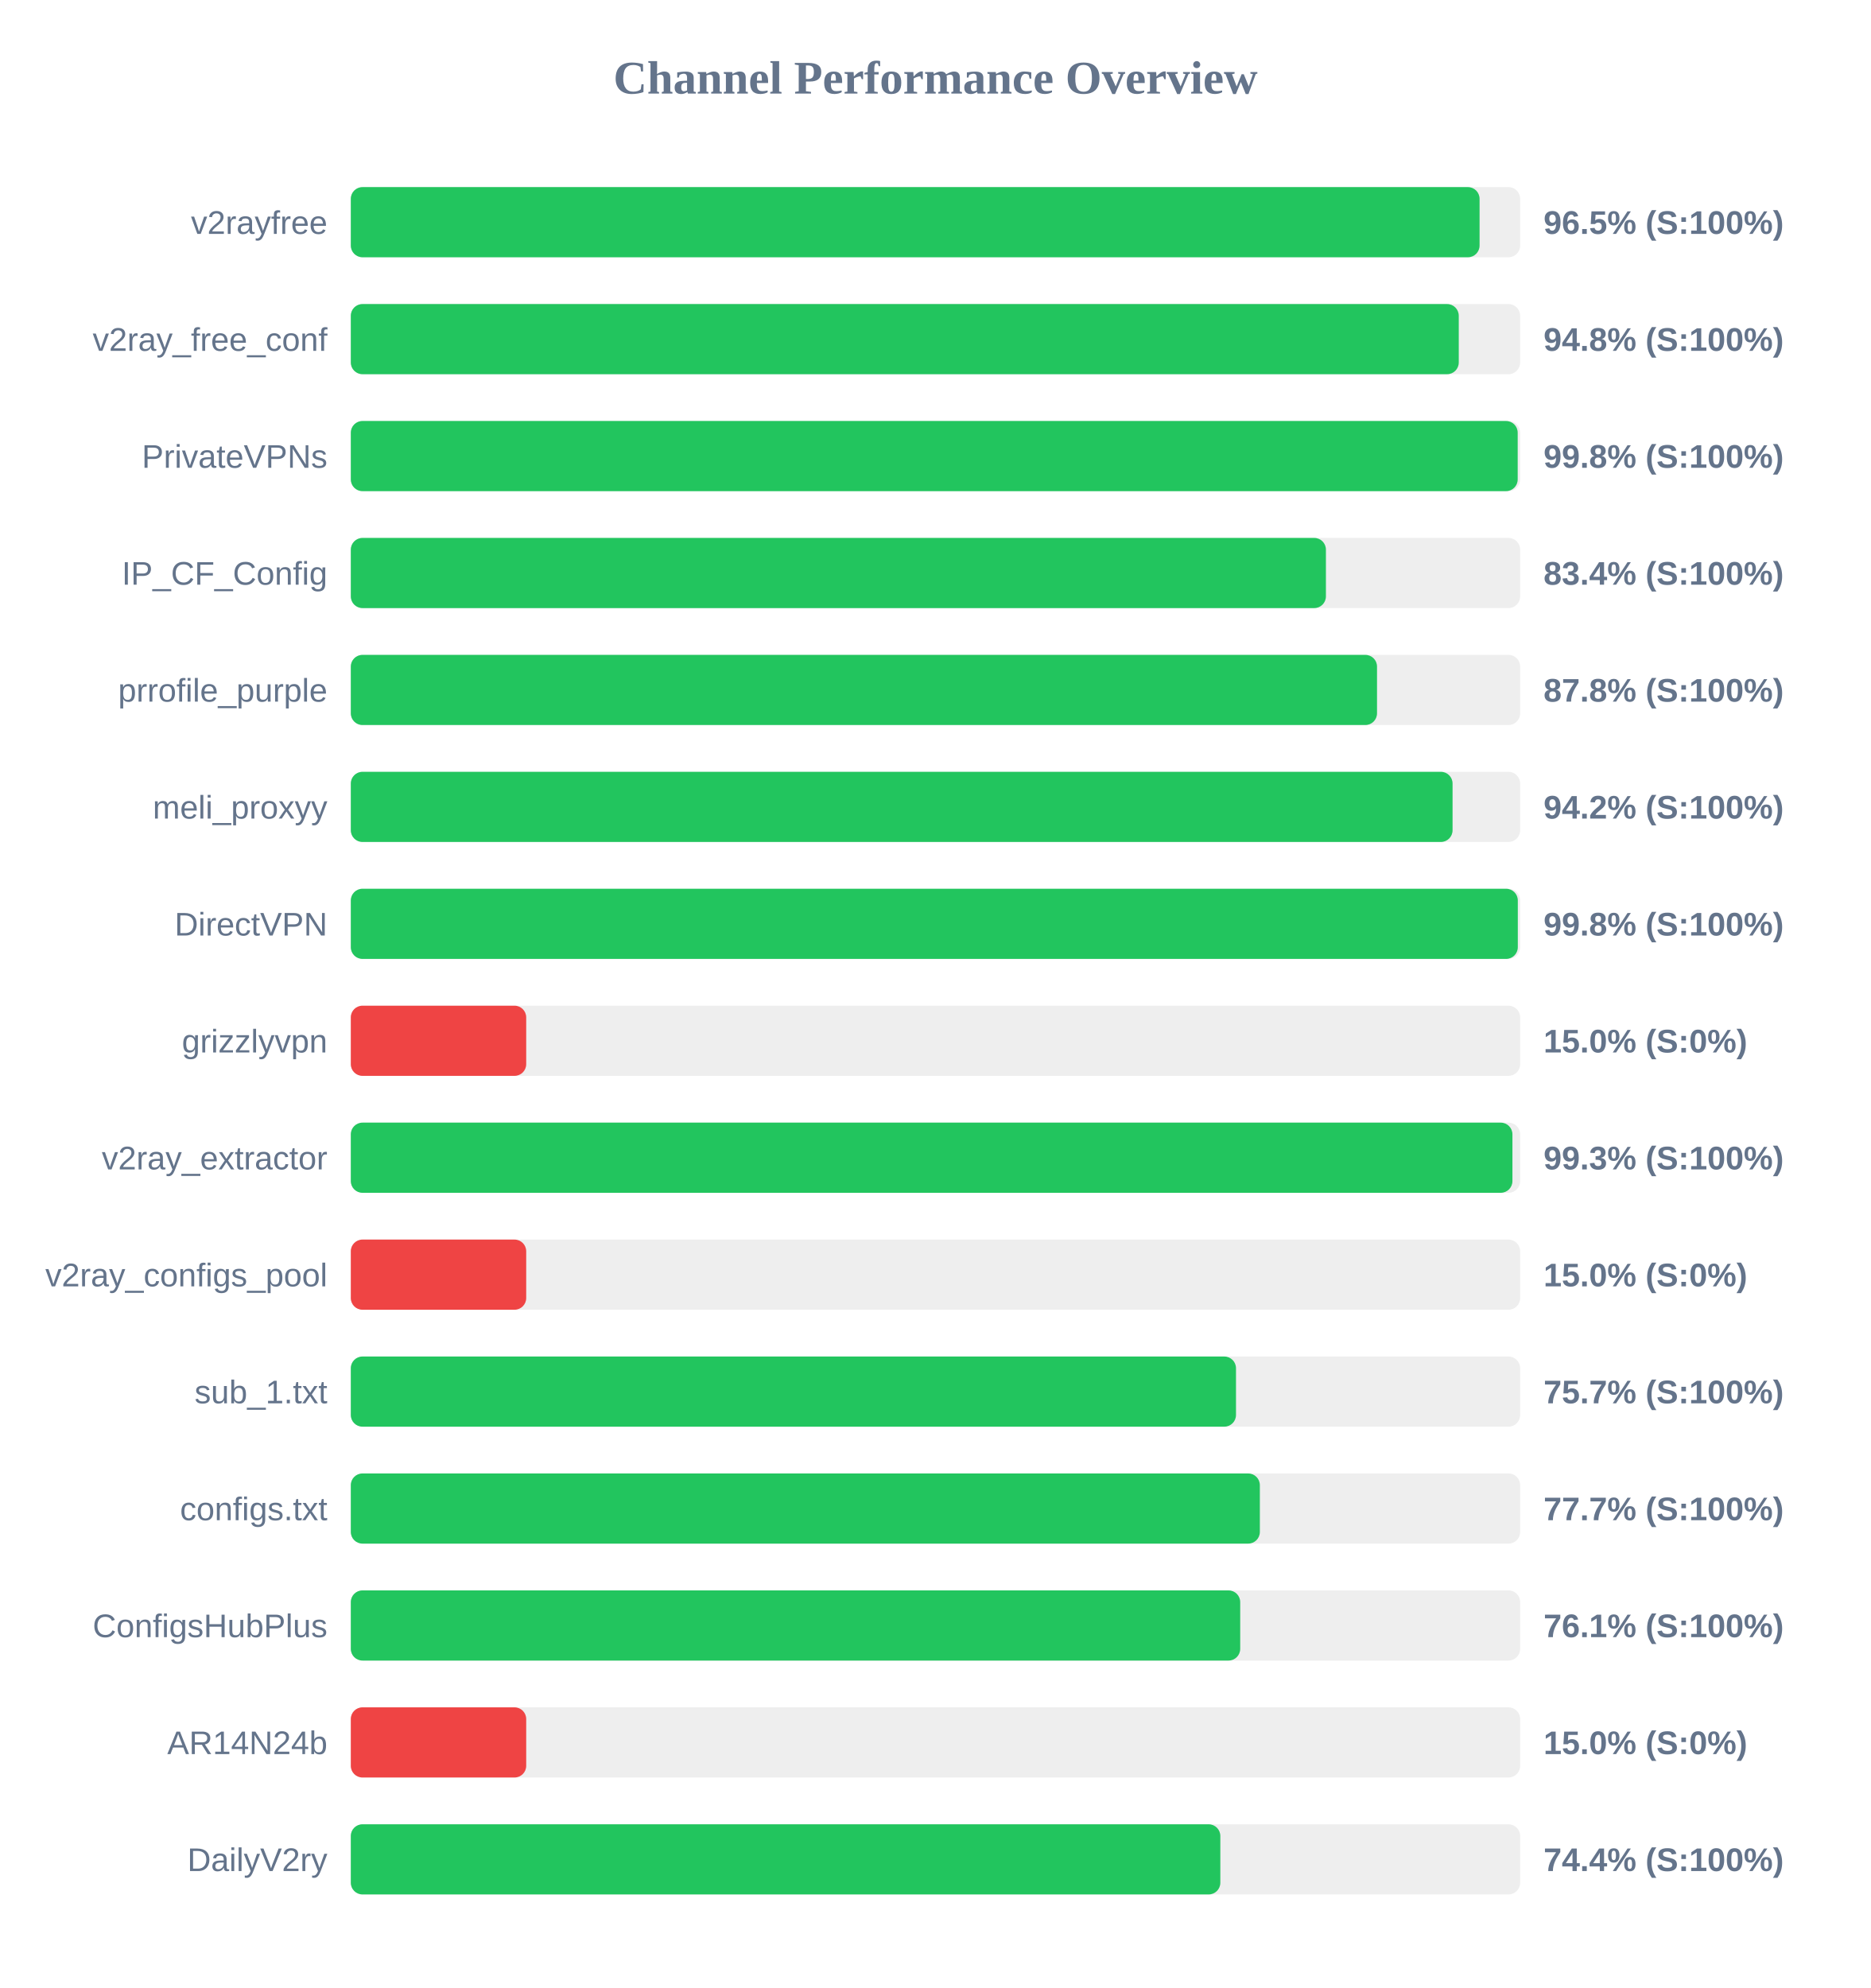
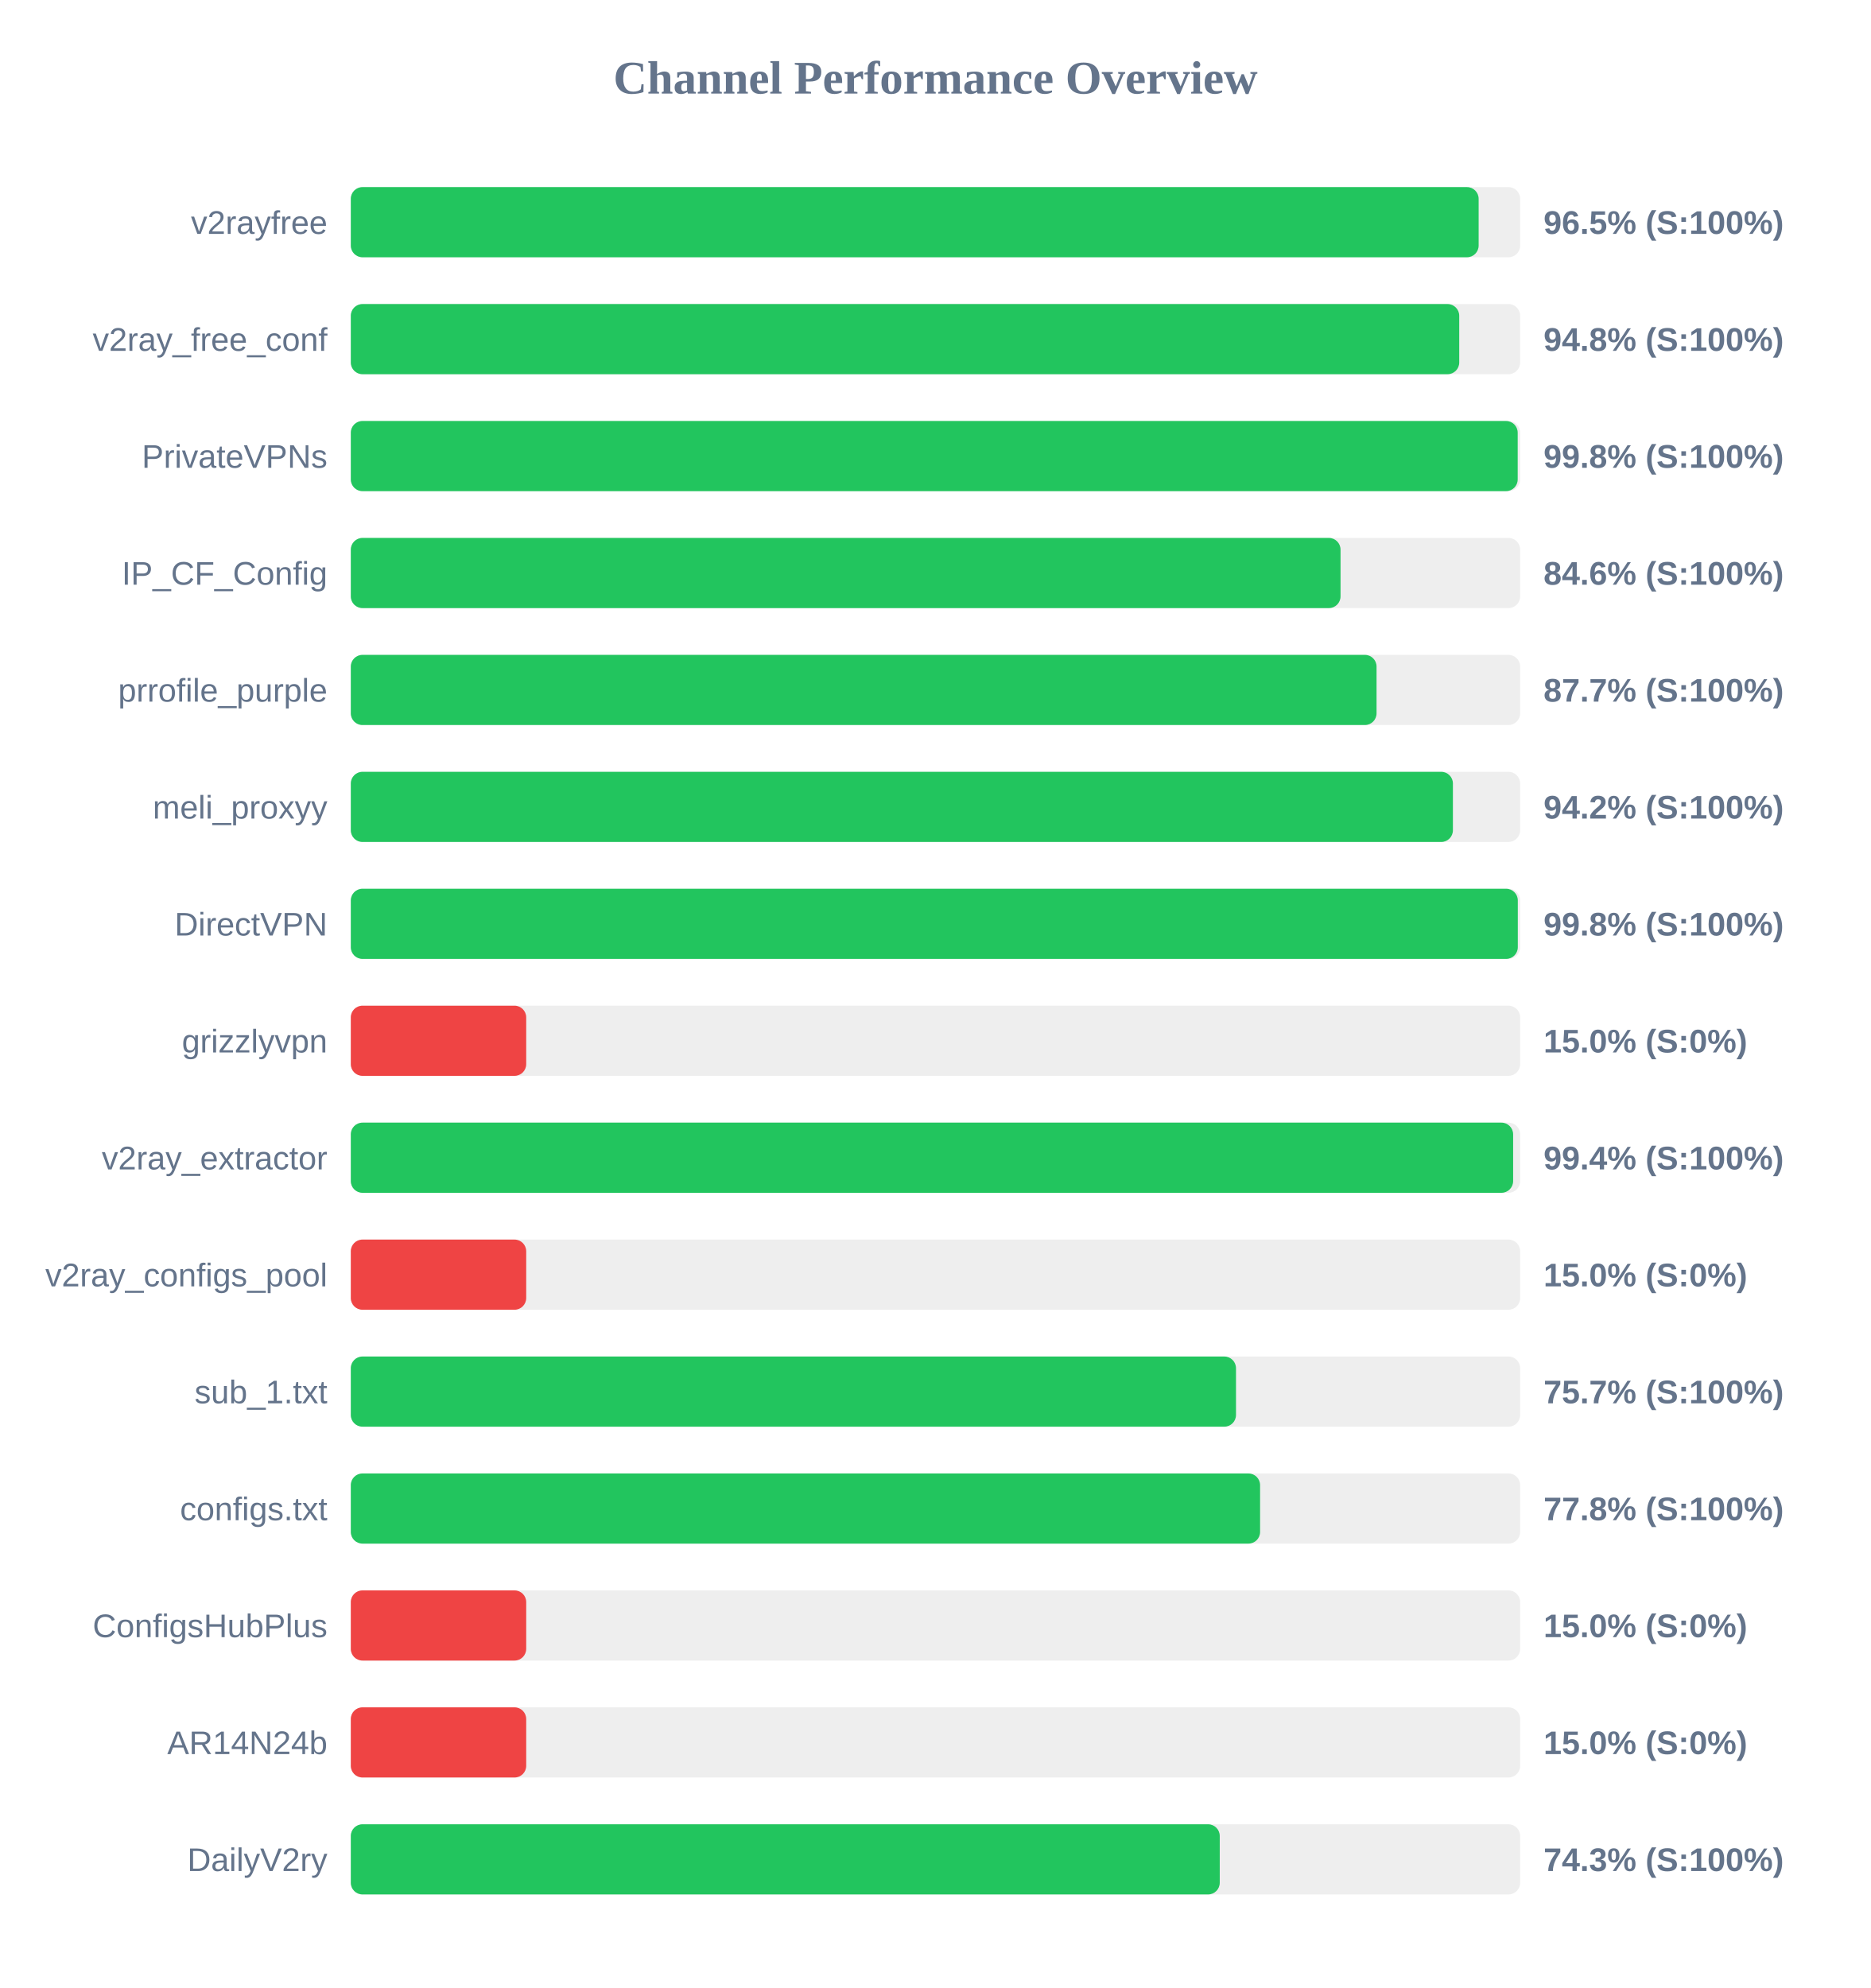
<svg xmlns="http://www.w3.org/2000/svg" width="800" height="850" version="1.1">
  <style>
        .row { font: 14px Arial; fill: #64748b; }
        .score { font: bold 14px Arial; fill: #64748b; }
    </style>
  <text x="400" y="40" text-anchor="middle" font-size="20px" font-weight="bold" fill="#64748b">Channel Performance Overview</text>
  <rect x="150" y="80" width="500" height="30" fill="#eee" rx="5" />
-   <rect x="150" y="80" width="482.65" height="30" fill="#22c55e" rx="5" />
+   <rect x="150" y="80" width="482.25" height="30" fill="#22c55e" rx="5" />
  <text x="140" y="100" text-anchor="end" class="row">v2rayfree</text>
  <text x="660" y="100" text-anchor="start" class="score">96.5% (S:100%)</text>
  <rect x="150" y="130" width="500" height="30" fill="#eee" rx="5" />
-   <rect x="150" y="130" width="473.75" height="30" fill="#22c55e" rx="5" />
+   <rect x="150" y="130" width="473.95" height="30" fill="#22c55e" rx="5" />
  <text x="140" y="150" text-anchor="end" class="row">v2ray_free_conf</text>
  <text x="660" y="150" text-anchor="start" class="score">94.8% (S:100%)</text>
  <rect x="150" y="180" width="500" height="30" fill="#eee" rx="5" />
  <rect x="150" y="180" width="498.95" height="30" fill="#22c55e" rx="5" />
  <text x="140" y="200" text-anchor="end" class="row">PrivateVPNs</text>
  <text x="660" y="200" text-anchor="start" class="score">99.8% (S:100%)</text>
  <rect x="150" y="230" width="500" height="30" fill="#eee" rx="5" />
-   <rect x="150" y="230" width="416.95" height="30" fill="#22c55e" rx="5" />
+   <rect x="150" y="230" width="423.2" height="30" fill="#22c55e" rx="5" />
  <text x="140" y="250" text-anchor="end" class="row">IP_CF_Config</text>
-   <text x="660" y="250" text-anchor="start" class="score">83.4% (S:100%)</text>
+   <text x="660" y="250" text-anchor="start" class="score">84.6% (S:100%)</text>
  <rect x="150" y="280" width="500" height="30" fill="#eee" rx="5" />
-   <rect x="150" y="280" width="438.8" height="30" fill="#22c55e" rx="5" />
+   <rect x="150" y="280" width="438.6" height="30" fill="#22c55e" rx="5" />
  <text x="140" y="300" text-anchor="end" class="row">prrofile_purple</text>
-   <text x="660" y="300" text-anchor="start" class="score">87.8% (S:100%)</text>
+   <text x="660" y="300" text-anchor="start" class="score">87.7% (S:100%)</text>
  <rect x="150" y="330" width="500" height="30" fill="#eee" rx="5" />
-   <rect x="150" y="330" width="471.1" height="30" fill="#22c55e" rx="5" />
+   <rect x="150" y="330" width="471.25" height="30" fill="#22c55e" rx="5" />
  <text x="140" y="350" text-anchor="end" class="row">meli_proxyy</text>
  <text x="660" y="350" text-anchor="start" class="score">94.2% (S:100%)</text>
  <rect x="150" y="380" width="500" height="30" fill="#eee" rx="5" />
  <rect x="150" y="380" width="499.0" height="30" fill="#22c55e" rx="5" />
  <text x="140" y="400" text-anchor="end" class="row">DirectVPN</text>
  <text x="660" y="400" text-anchor="start" class="score">99.8% (S:100%)</text>
  <rect x="150" y="430" width="500" height="30" fill="#eee" rx="5" />
  <rect x="150" y="430" width="75.0" height="30" fill="#ef4444" rx="5" />
  <text x="140" y="450" text-anchor="end" class="row">grizzlyvpn</text>
  <text x="660" y="450" text-anchor="start" class="score">15.0% (S:0%)</text>
  <rect x="150" y="480" width="500" height="30" fill="#eee" rx="5" />
-   <rect x="150" y="480" width="496.7" height="30" fill="#22c55e" rx="5" />
+   <rect x="150" y="480" width="497.0" height="30" fill="#22c55e" rx="5" />
  <text x="140" y="500" text-anchor="end" class="row">v2ray_extractor</text>
-   <text x="660" y="500" text-anchor="start" class="score">99.3% (S:100%)</text>
+   <text x="660" y="500" text-anchor="start" class="score">99.4% (S:100%)</text>
  <rect x="150" y="530" width="500" height="30" fill="#eee" rx="5" />
  <rect x="150" y="530" width="75.0" height="30" fill="#ef4444" rx="5" />
  <text x="140" y="550" text-anchor="end" class="row">v2ray_configs_pool</text>
  <text x="660" y="550" text-anchor="start" class="score">15.0% (S:0%)</text>
  <rect x="150" y="580" width="500" height="30" fill="#eee" rx="5" />
  <rect x="150" y="580" width="378.5" height="30" fill="#22c55e" rx="5" />
  <text x="140" y="600" text-anchor="end" class="row">sub_1.txt</text>
  <text x="660" y="600" text-anchor="start" class="score">75.7% (S:100%)</text>
  <rect x="150" y="630" width="500" height="30" fill="#eee" rx="5" />
-   <rect x="150" y="630" width="388.7" height="30" fill="#22c55e" rx="5" />
+   <rect x="150" y="630" width="388.8" height="30" fill="#22c55e" rx="5" />
  <text x="140" y="650" text-anchor="end" class="row">configs.txt</text>
-   <text x="660" y="650" text-anchor="start" class="score">77.7% (S:100%)</text>
+   <text x="660" y="650" text-anchor="start" class="score">77.8% (S:100%)</text>
  <rect x="150" y="680" width="500" height="30" fill="#eee" rx="5" />
-   <rect x="150" y="680" width="380.3" height="30" fill="#22c55e" rx="5" />
+   <rect x="150" y="680" width="75.0" height="30" fill="#ef4444" rx="5" />
  <text x="140" y="700" text-anchor="end" class="row">ConfigsHubPlus</text>
-   <text x="660" y="700" text-anchor="start" class="score">76.1% (S:100%)</text>
+   <text x="660" y="700" text-anchor="start" class="score">15.0% (S:0%)</text>
  <rect x="150" y="730" width="500" height="30" fill="#eee" rx="5" />
  <rect x="150" y="730" width="75.0" height="30" fill="#ef4444" rx="5" />
  <text x="140" y="750" text-anchor="end" class="row">AR14N24b</text>
  <text x="660" y="750" text-anchor="start" class="score">15.0% (S:0%)</text>
  <rect x="150" y="780" width="500" height="30" fill="#eee" rx="5" />
-   <rect x="150" y="780" width="371.8" height="30" fill="#22c55e" rx="5" />
+   <rect x="150" y="780" width="371.55" height="30" fill="#22c55e" rx="5" />
  <text x="140" y="800" text-anchor="end" class="row">DailyV2ry</text>
-   <text x="660" y="800" text-anchor="start" class="score">74.4% (S:100%)</text>
+   <text x="660" y="800" text-anchor="start" class="score">74.3% (S:100%)</text>
</svg>
